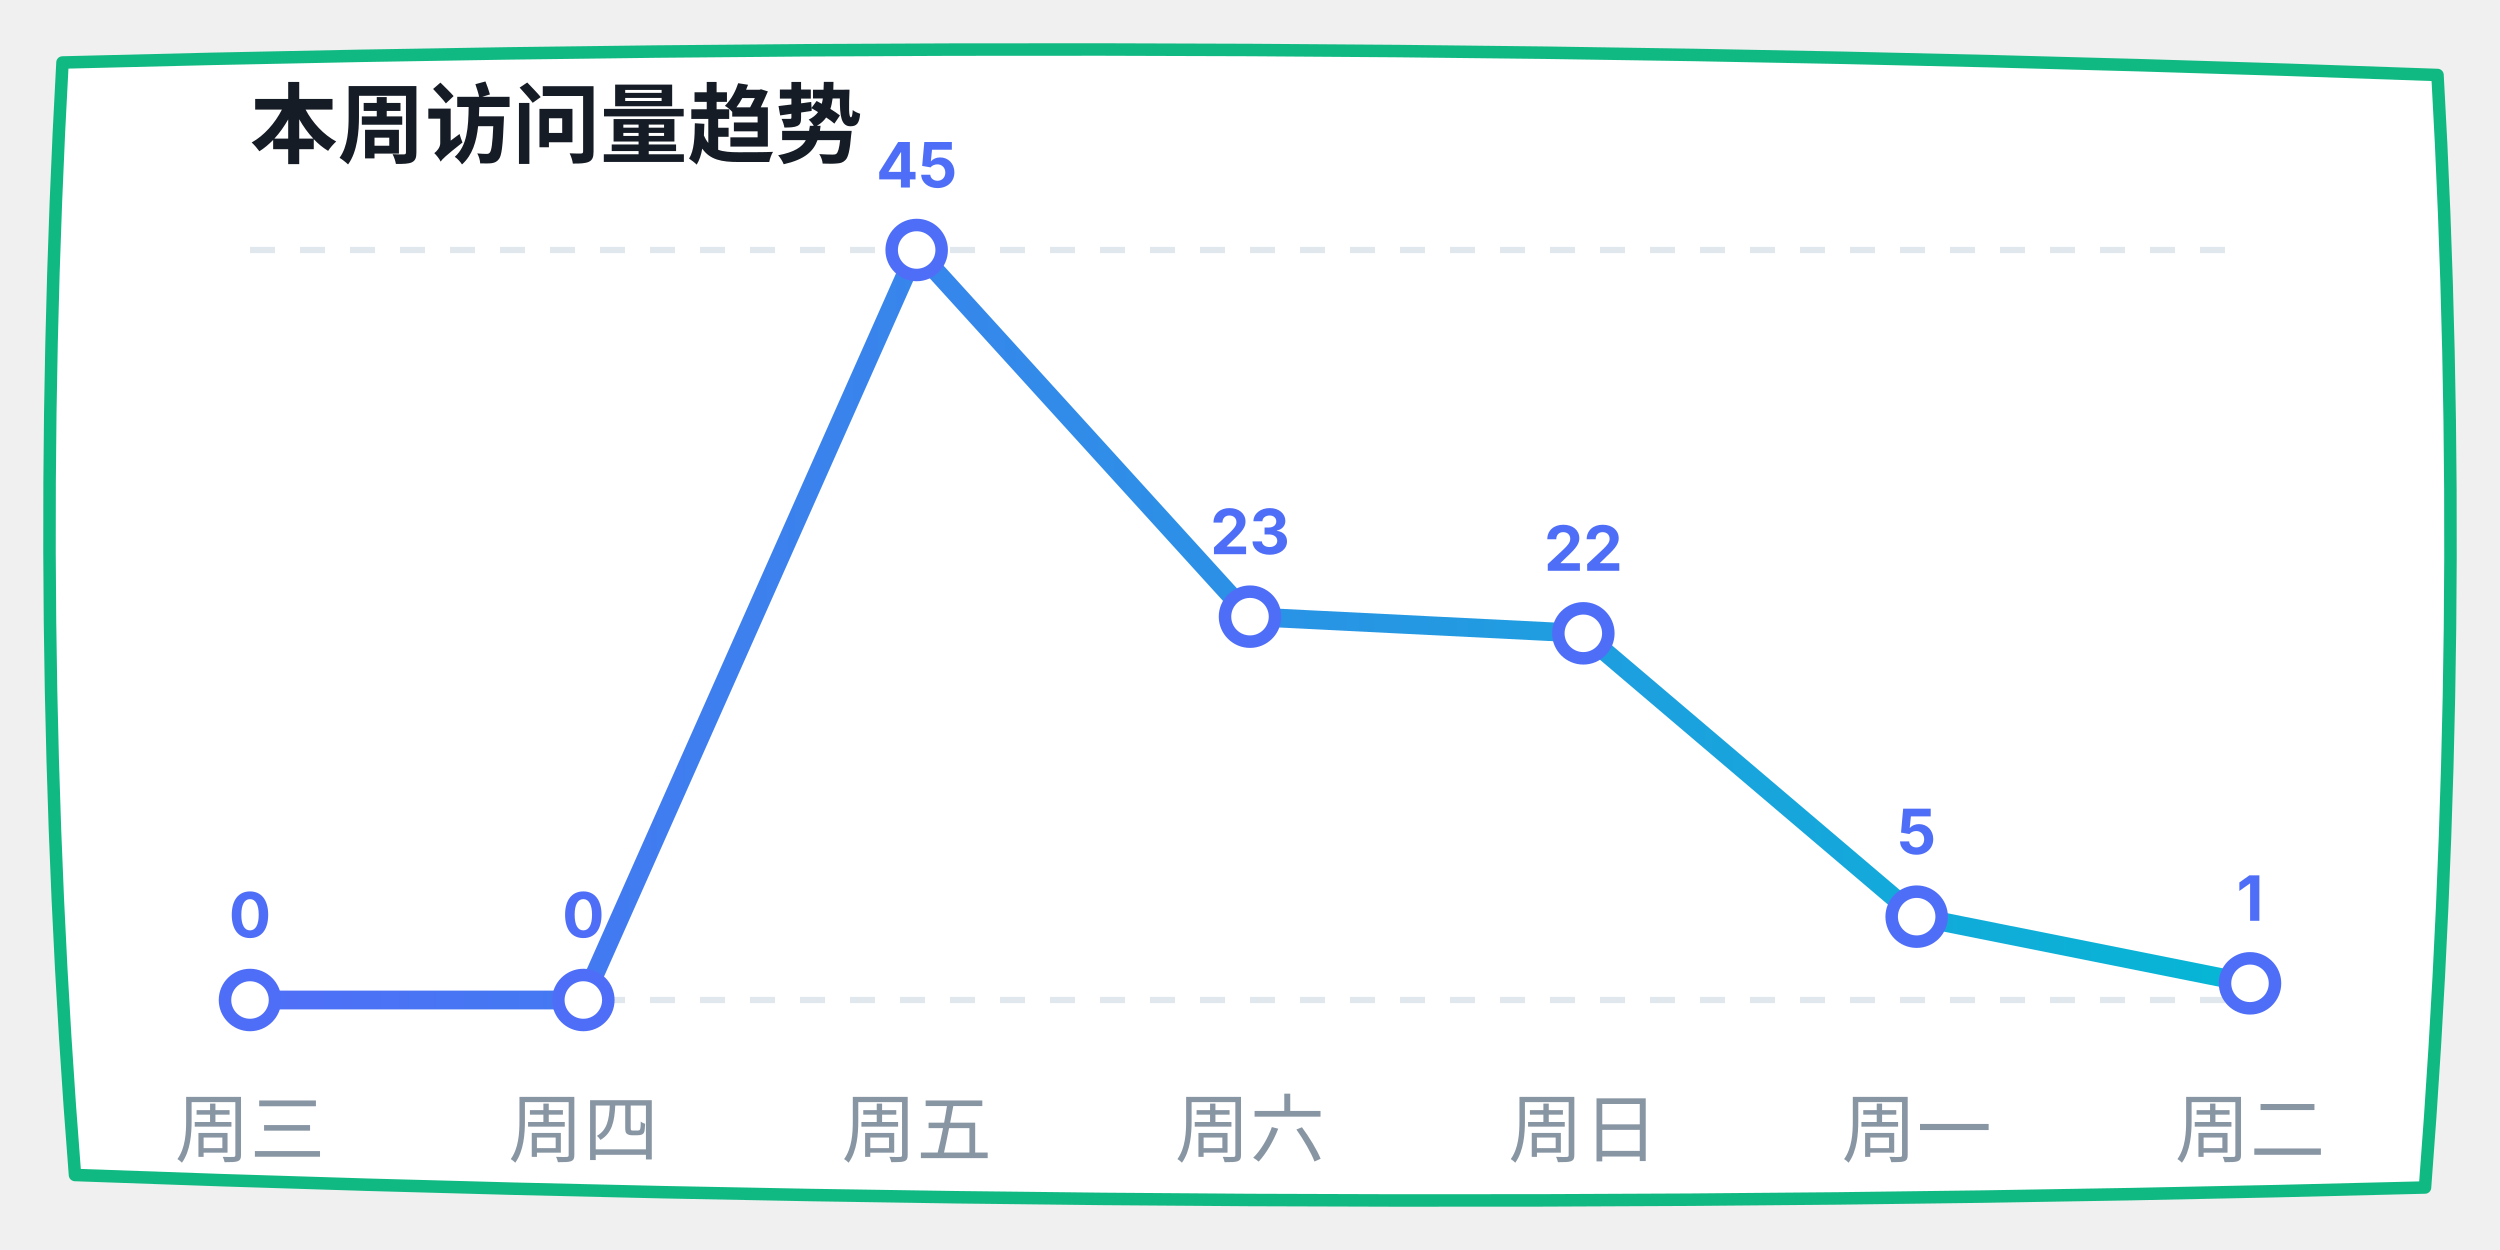
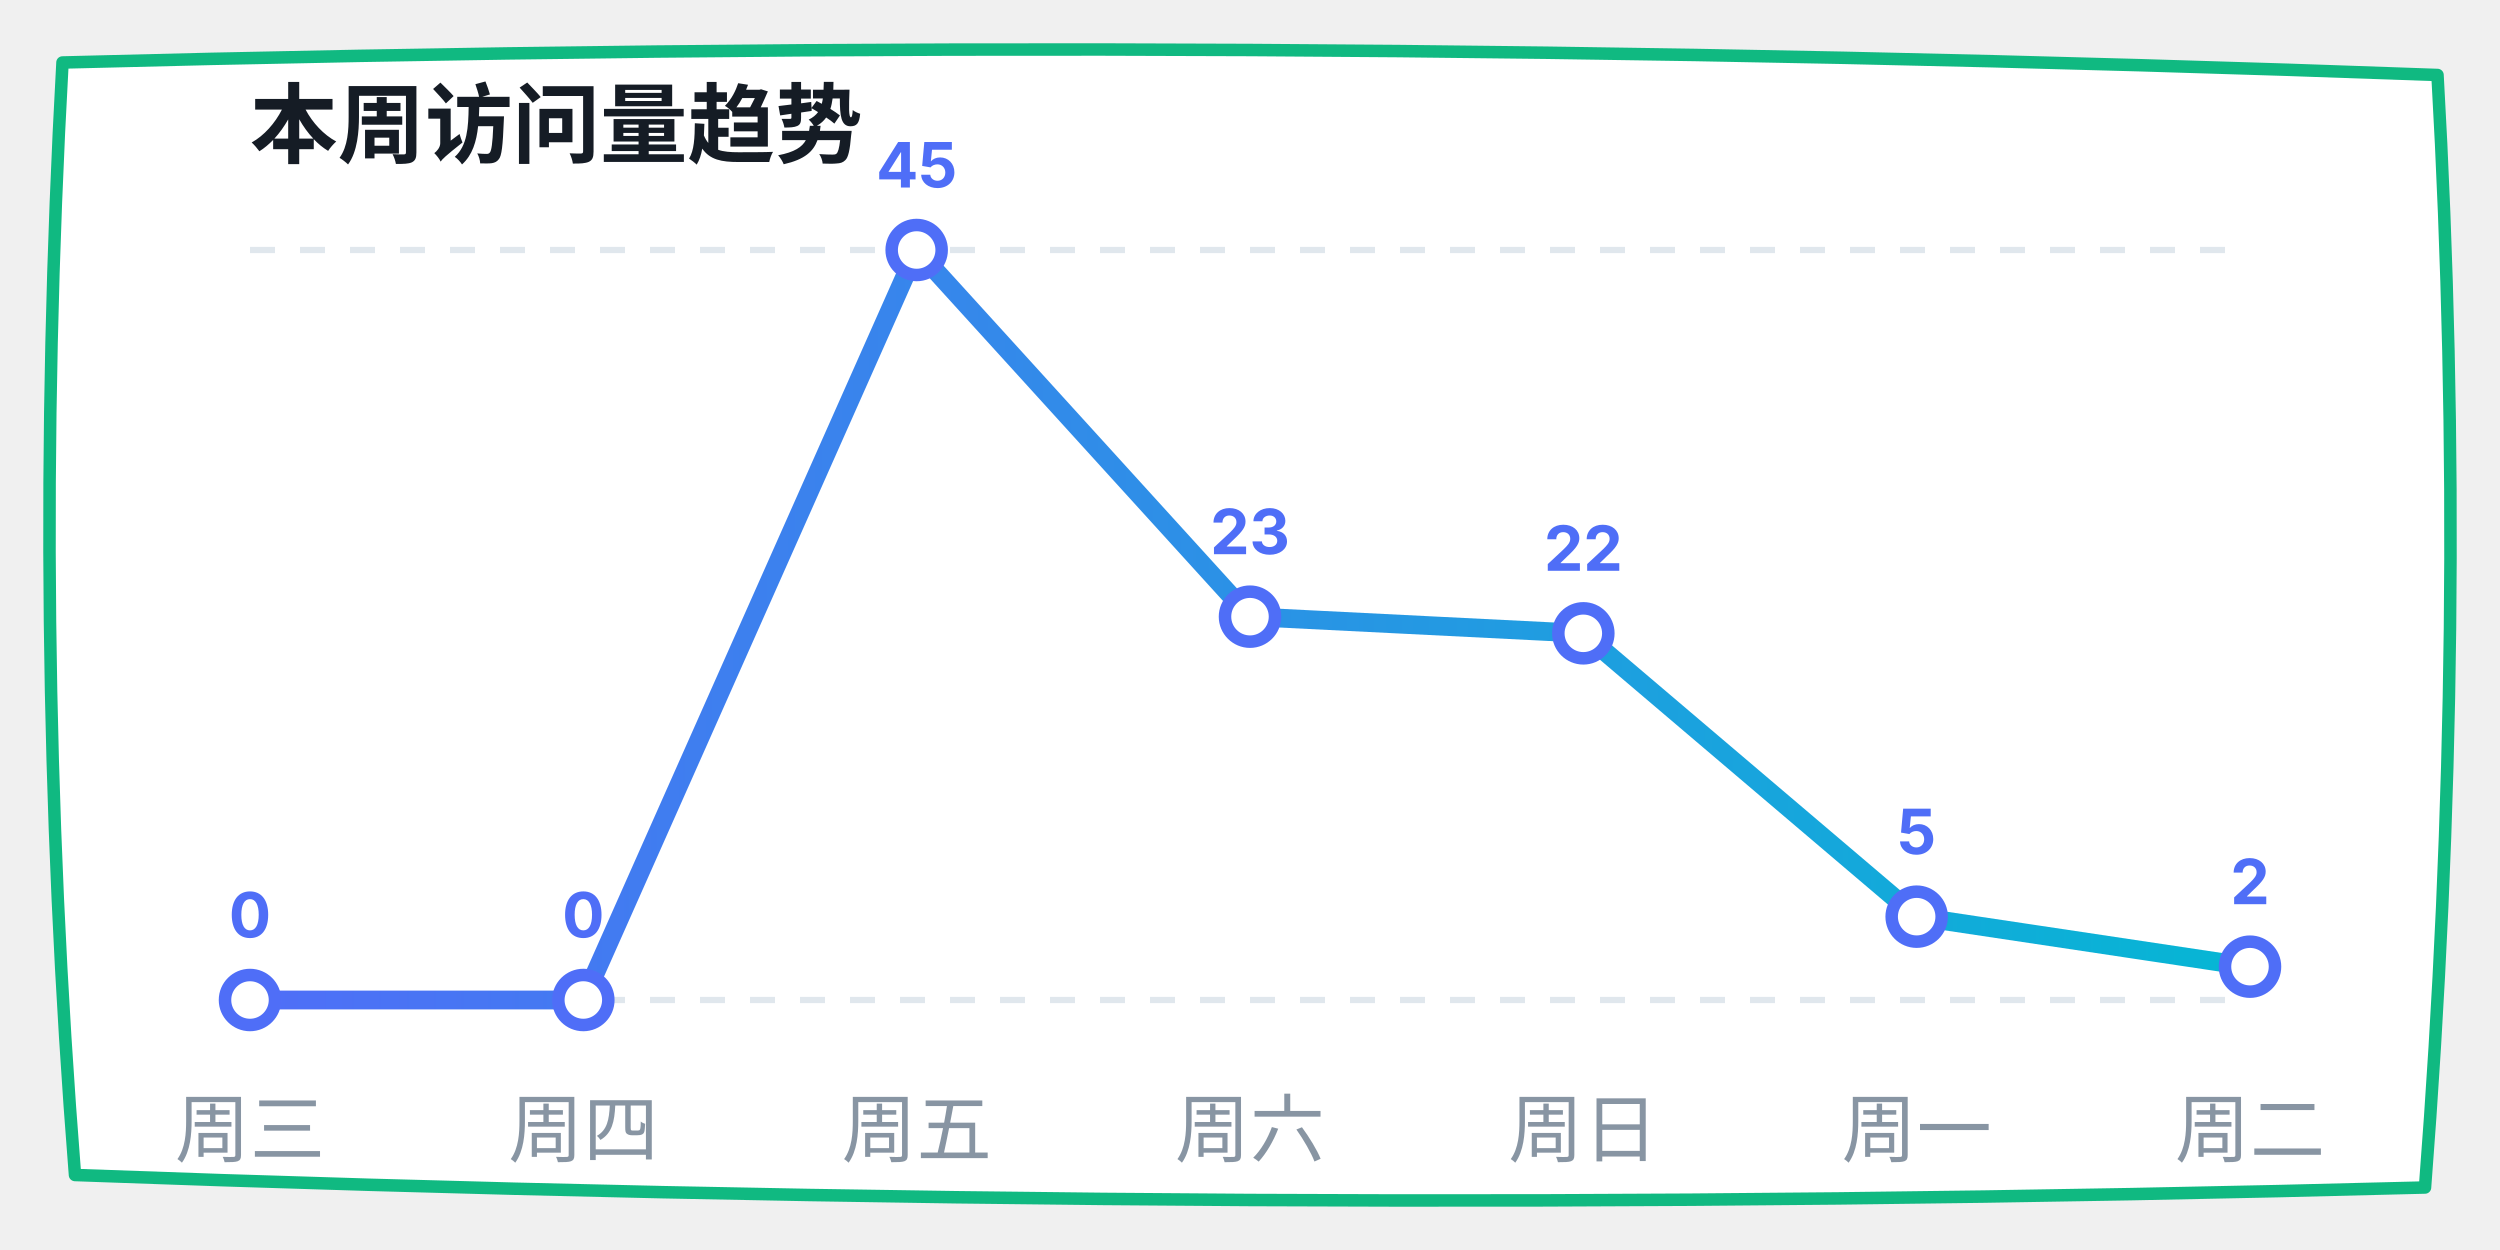
<svg xmlns="http://www.w3.org/2000/svg" width="400" height="200" viewBox="0 0 400 200">
  <defs>
    <linearGradient id="lineGrad" x1="0%" y1="0%" x2="100%" y2="0%">
      <stop offset="0%" stop-color="#4f6ef7" />
      <stop offset="100%" stop-color="#06b6d4" />
    </linearGradient>
  </defs>
  <path d="M 10,10 Q 200,5 390,12 Q 395,100 388,190 Q 200,195 12,188 Q 5,100 10,10 Z" fill="#ffffff" stroke="#10b981" stroke-width="2" stroke-linecap="round" stroke-linejoin="round" />
  <text x="40" y="25" font-family="-apple-system, sans-serif" font-size="14" fill="#151c25" font-weight="bold">本周访问量趋势</text>
  <line x1="40" y1="40" x2="360" y2="40" stroke="#e0e7ed" stroke-dasharray="4" />
  <line x1="40" y1="160" x2="360" y2="160" stroke="#e0e7ed" stroke-dasharray="4" />
-   <polyline points="40,160 93.333,160 146.667,40 200,98.667 253.333,101.333 306.667,146.667 360,157.333" fill="none" stroke="url(#lineGrad)" stroke-width="3" stroke-linecap="round" stroke-linejoin="round" />
+   <polyline points="40,160 93.333,160 146.667,40 200,98.667 253.333,101.333 306.667,146.667 360,154.667" fill="none" stroke="url(#lineGrad)" stroke-width="3" stroke-linecap="round" stroke-linejoin="round" />
  <circle cx="40" cy="160" r="4" fill="#ffffff" stroke="#4f6ef7" stroke-width="2" />
  <text x="40" y="150" font-family="-apple-system, sans-serif" font-size="10" fill="#4f6ef7" font-weight="bold" text-anchor="middle">0</text>
  <circle cx="93.333" cy="160" r="4" fill="#ffffff" stroke="#4f6ef7" stroke-width="2" />
  <text x="93.333" y="150" font-family="-apple-system, sans-serif" font-size="10" fill="#4f6ef7" font-weight="bold" text-anchor="middle">0</text>
  <circle cx="146.667" cy="40" r="4" fill="#ffffff" stroke="#4f6ef7" stroke-width="2" />
  <text x="146.667" y="30" font-family="-apple-system, sans-serif" font-size="10" fill="#4f6ef7" font-weight="bold" text-anchor="middle">45</text>
  <circle cx="200" cy="98.667" r="4" fill="#ffffff" stroke="#4f6ef7" stroke-width="2" />
  <text x="200" y="88.667" font-family="-apple-system, sans-serif" font-size="10" fill="#4f6ef7" font-weight="bold" text-anchor="middle">23</text>
  <circle cx="253.333" cy="101.333" r="4" fill="#ffffff" stroke="#4f6ef7" stroke-width="2" />
  <text x="253.333" y="91.333" font-family="-apple-system, sans-serif" font-size="10" fill="#4f6ef7" font-weight="bold" text-anchor="middle">22</text>
  <circle cx="306.667" cy="146.667" r="4" fill="#ffffff" stroke="#4f6ef7" stroke-width="2" />
  <text x="306.667" y="136.667" font-family="-apple-system, sans-serif" font-size="10" fill="#4f6ef7" font-weight="bold" text-anchor="middle">5</text>
-   <circle cx="360" cy="157.333" r="4" fill="#ffffff" stroke="#4f6ef7" stroke-width="2" />
-   <text x="360" y="147.333" font-family="-apple-system, sans-serif" font-size="10" fill="#4f6ef7" font-weight="bold" text-anchor="middle">1</text>
+   <circle cx="360" cy="154.667" r="4" fill="#ffffff" stroke="#4f6ef7" stroke-width="2" />
+   <text x="360" y="144.667" font-family="-apple-system, sans-serif" font-size="10" fill="#4f6ef7" font-weight="bold" text-anchor="middle">2</text>
  <text x="40" y="185" font-family="-apple-system, sans-serif" font-size="12" fill="#8895a3" text-anchor="middle">周三</text>
  <text x="93.333" y="185" font-family="-apple-system, sans-serif" font-size="12" fill="#8895a3" text-anchor="middle">周四</text>
  <text x="146.667" y="185" font-family="-apple-system, sans-serif" font-size="12" fill="#8895a3" text-anchor="middle">周五</text>
  <text x="200" y="185" font-family="-apple-system, sans-serif" font-size="12" fill="#8895a3" text-anchor="middle">周六</text>
  <text x="253.333" y="185" font-family="-apple-system, sans-serif" font-size="12" fill="#8895a3" text-anchor="middle">周日</text>
  <text x="306.667" y="185" font-family="-apple-system, sans-serif" font-size="12" fill="#8895a3" text-anchor="middle">周一</text>
  <text x="360" y="185" font-family="-apple-system, sans-serif" font-size="12" fill="#8895a3" text-anchor="middle">周二</text>
</svg>
